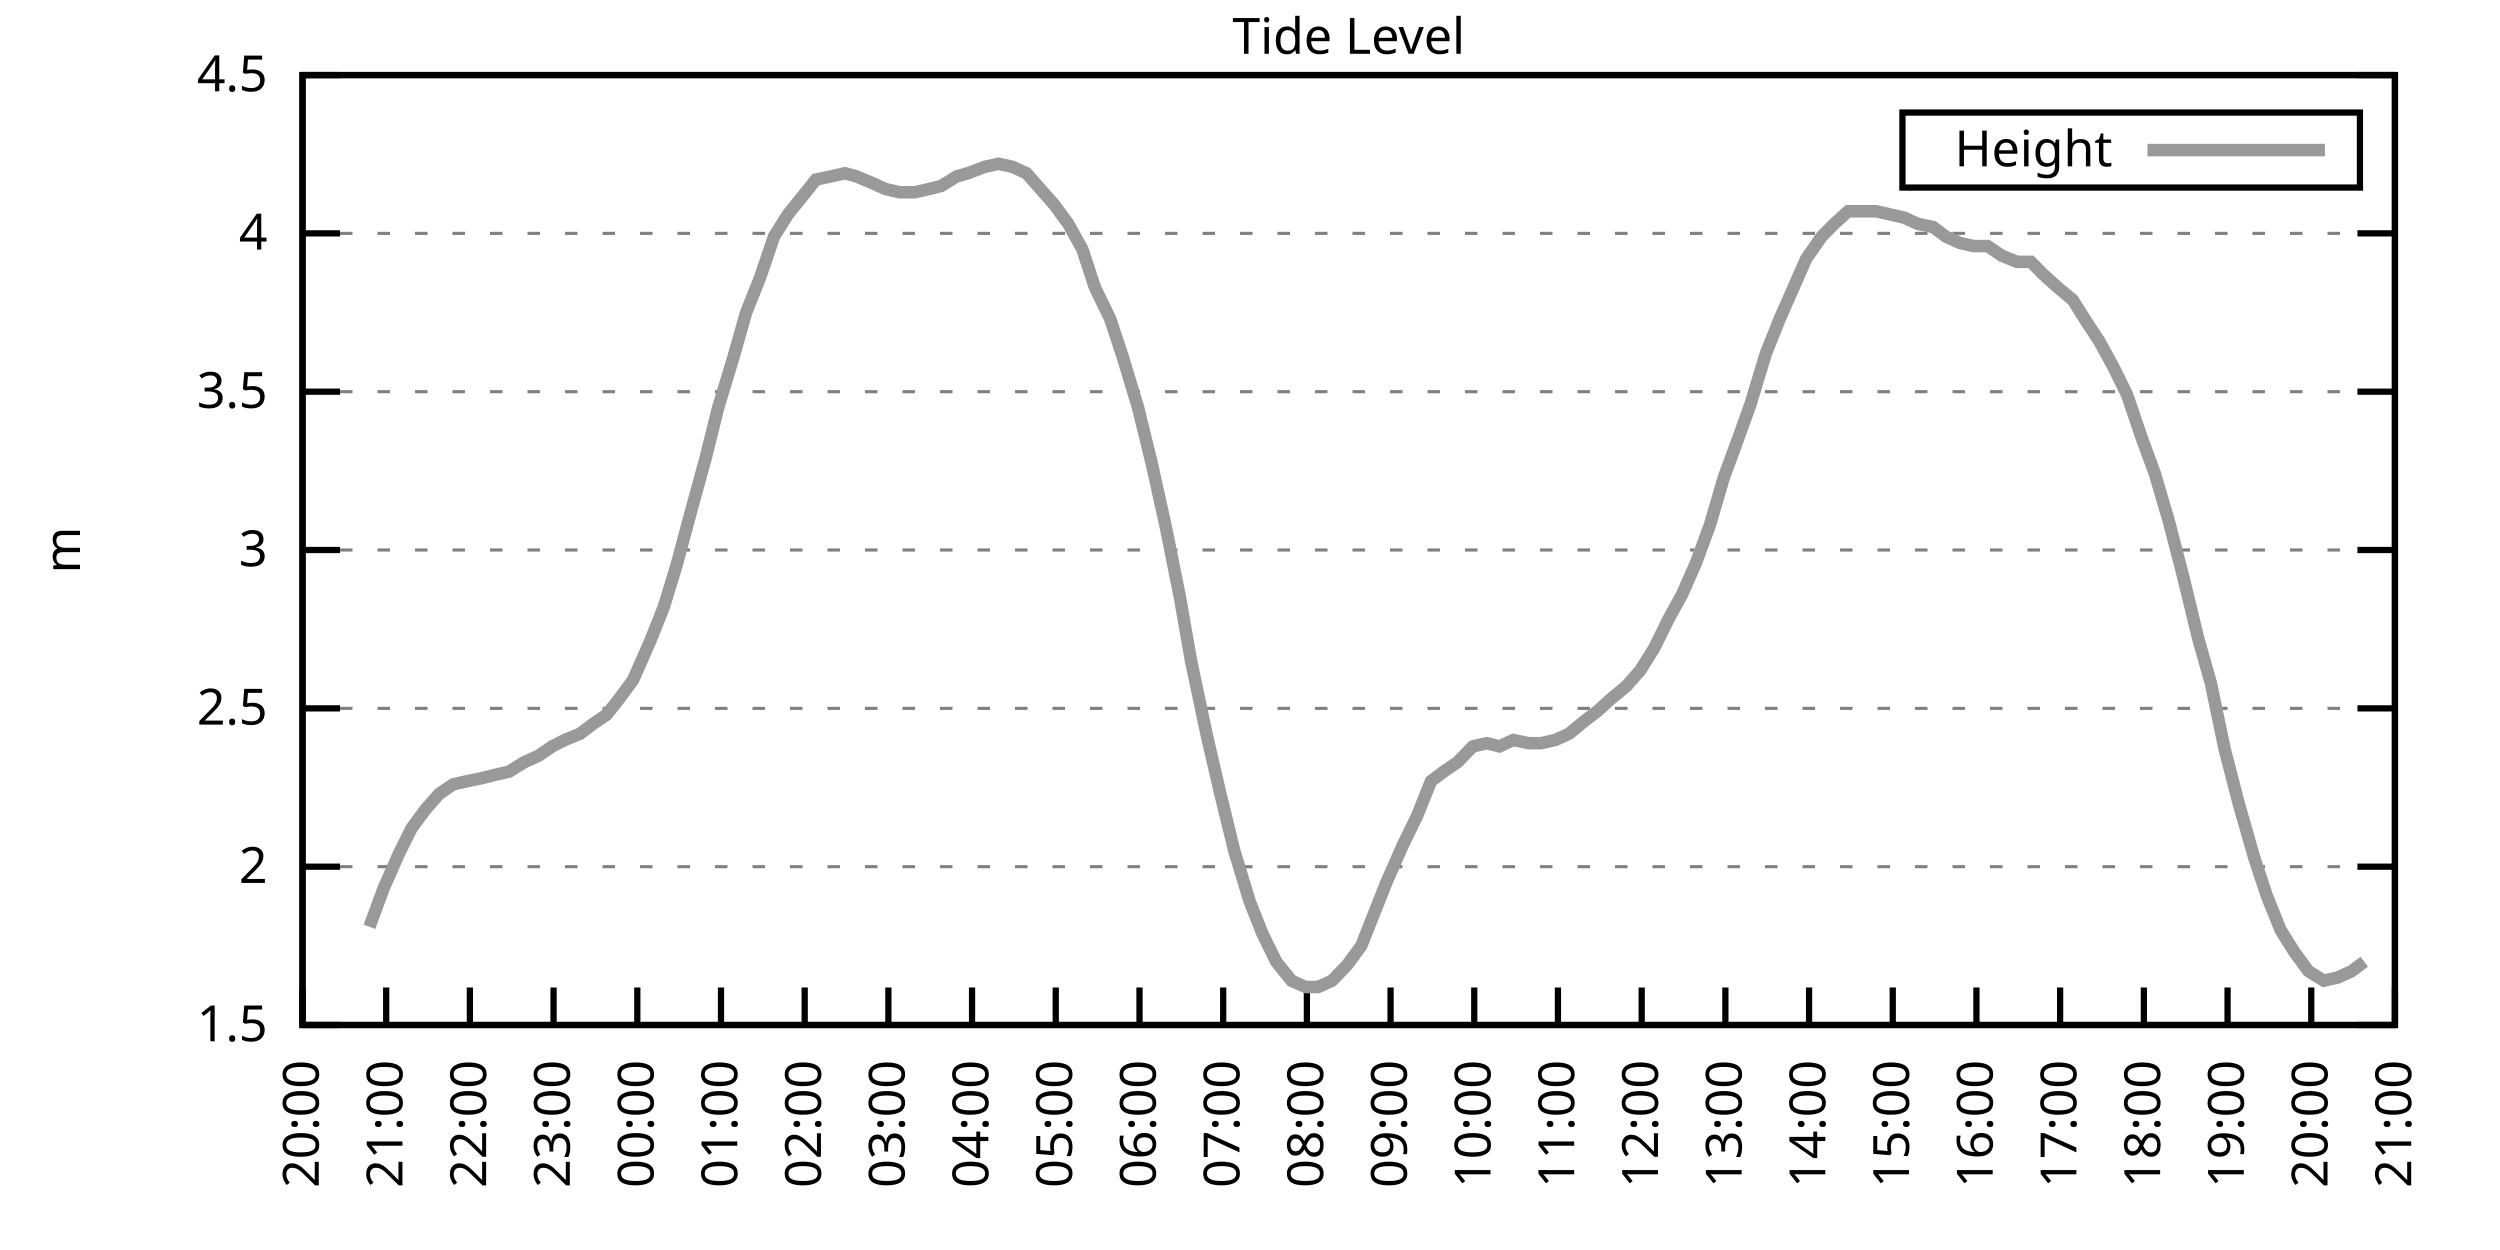
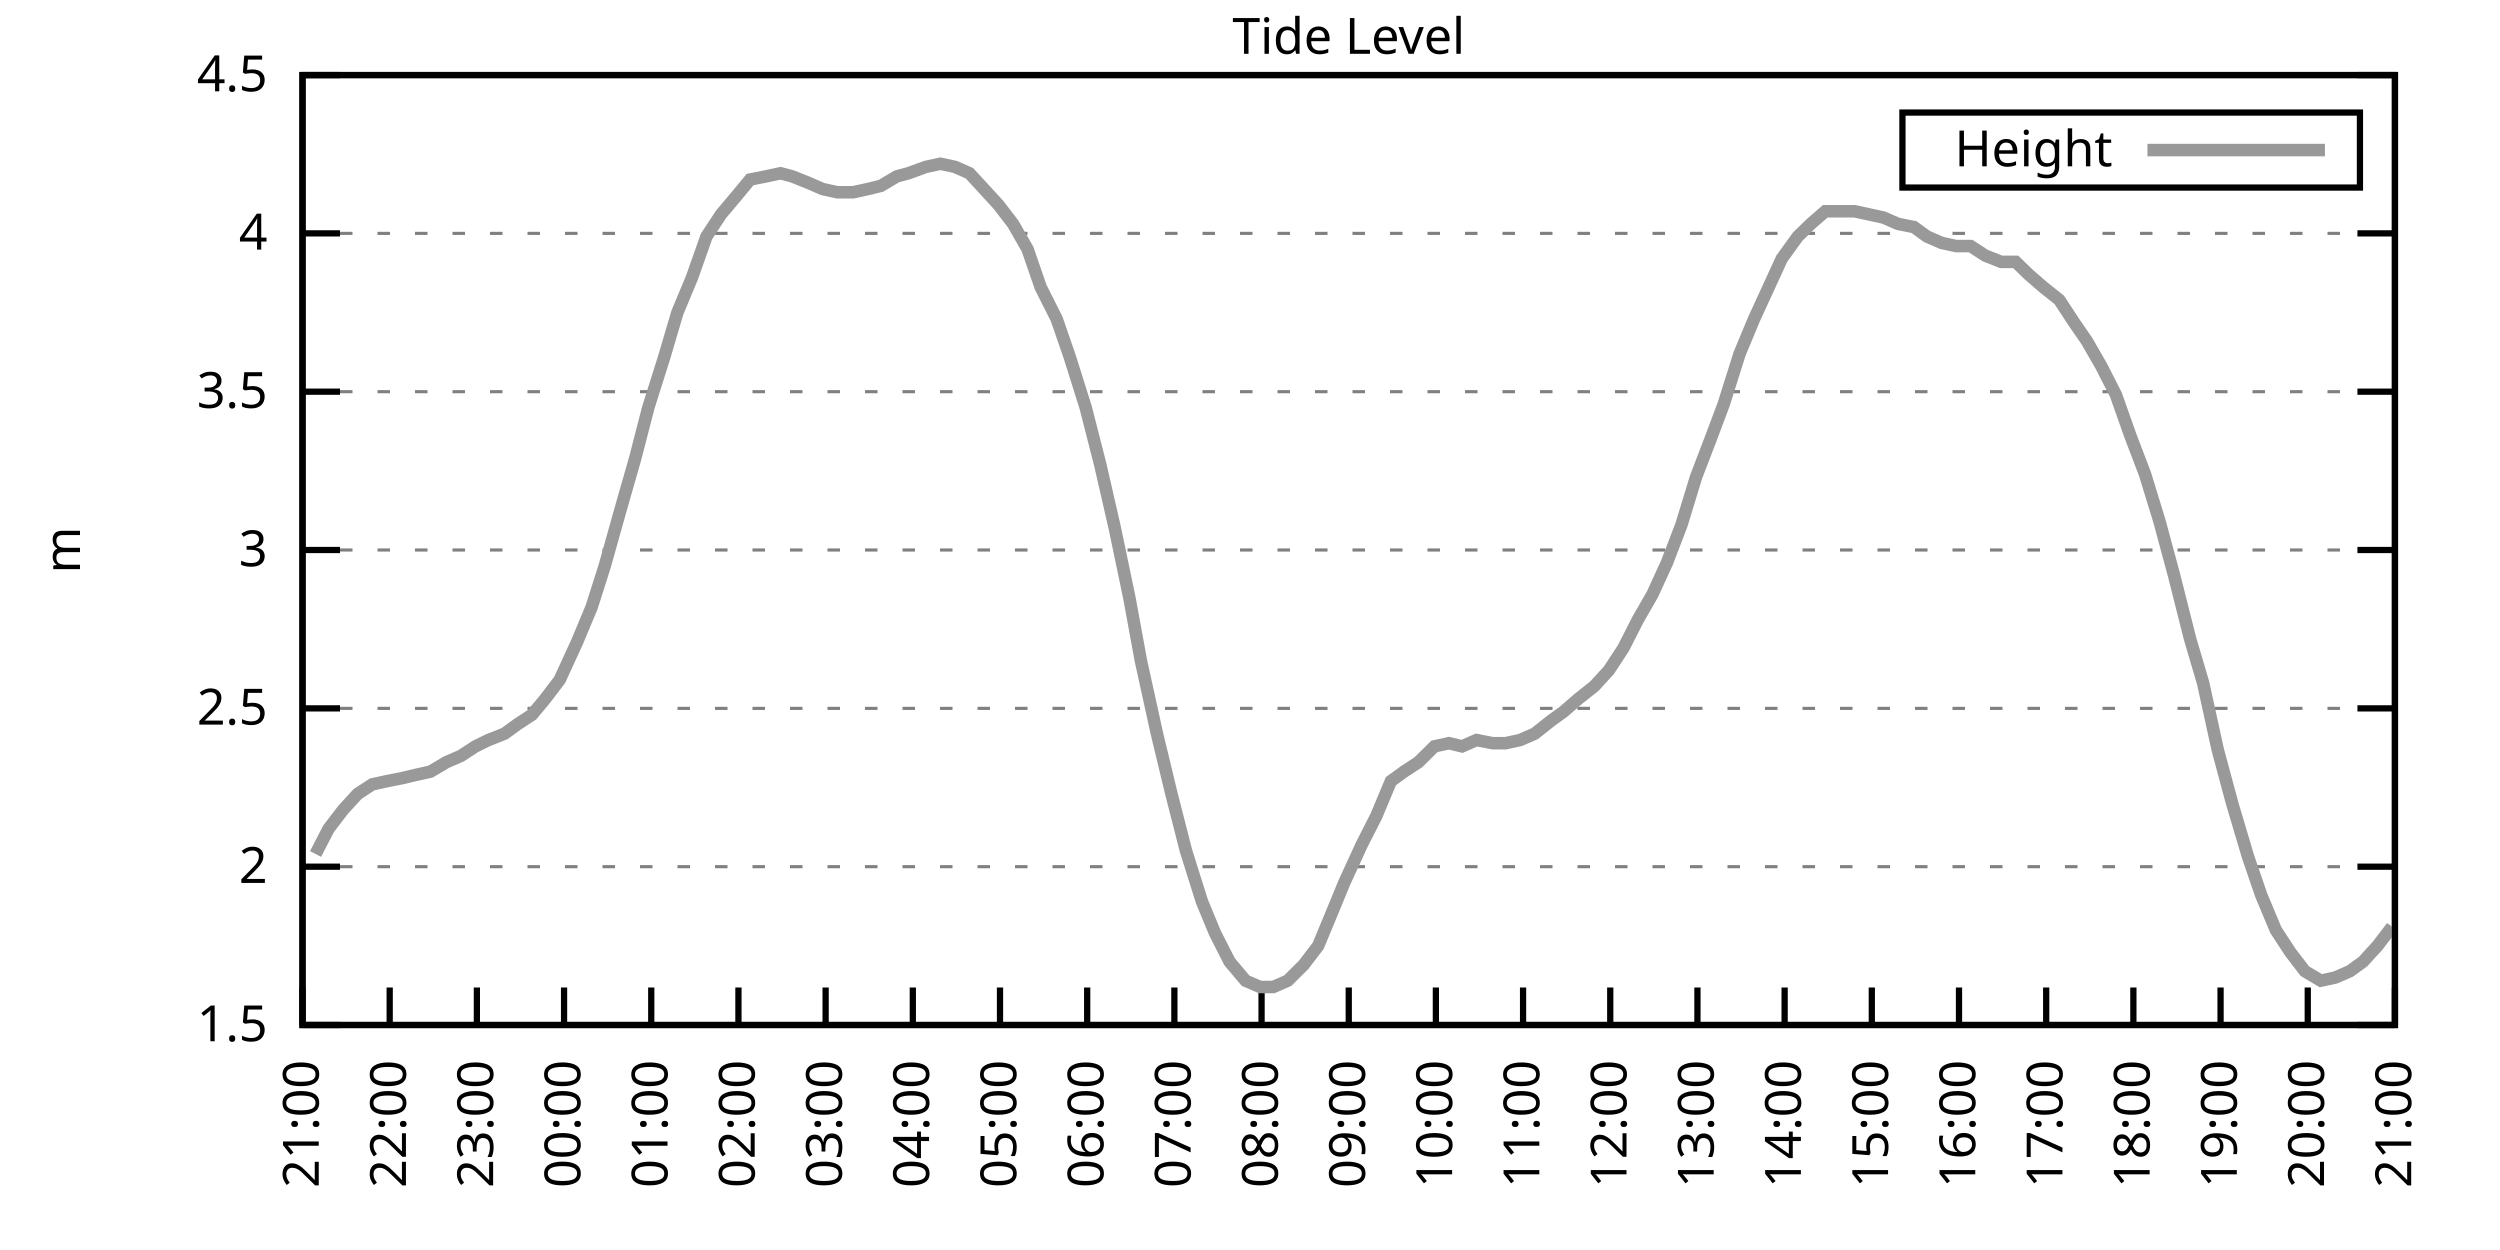
<svg xmlns="http://www.w3.org/2000/svg" xmlns:xlink="http://www.w3.org/1999/xlink" width="400" height="200" viewBox="0 0 400 200">
  <g id="gnuplot_canvas">
    <rect x="0" y="0" width="400" height="200" fill="none" />
    <defs>
      <circle id="gpDot" r="0.5" stroke-width="0.5" stroke="currentColor" />
      <path id="gpPt0" stroke-width="0.333" stroke="currentColor" d="M-1,0 h2 M0,-1 v2" />
      <path id="gpPt1" stroke-width="0.333" stroke="currentColor" d="M-1,-1 L1,1 M1,-1 L-1,1" />
      <path id="gpPt2" stroke-width="0.333" stroke="currentColor" d="M-1,0 L1,0 M0,-1 L0,1 M-1,-1 L1,1 M-1,1 L1,-1" />
      <rect id="gpPt3" stroke-width="0.333" stroke="currentColor" x="-1" y="-1" width="2" height="2" />
      <rect id="gpPt4" stroke-width="0.333" stroke="currentColor" fill="currentColor" x="-1" y="-1" width="2" height="2" />
      <circle id="gpPt5" stroke-width="0.333" stroke="currentColor" cx="0" cy="0" r="1" />
      <use xlink:href="#gpPt5" id="gpPt6" fill="currentColor" stroke="none" />
      <path id="gpPt7" stroke-width="0.333" stroke="currentColor" d="M0,-1.33 L-1.33,0.67 L1.33,0.67 z" />
      <use xlink:href="#gpPt7" id="gpPt8" fill="currentColor" stroke="none" />
      <use xlink:href="#gpPt7" id="gpPt9" stroke="currentColor" transform="rotate(180)" />
      <use xlink:href="#gpPt9" id="gpPt10" fill="currentColor" stroke="none" />
      <use xlink:href="#gpPt3" id="gpPt11" stroke="currentColor" transform="rotate(45)" />
      <use xlink:href="#gpPt11" id="gpPt12" fill="currentColor" stroke="none" />
      <path id="gpPt13" stroke-width="0.333" stroke="currentColor" d="M0,1.330 L1.265,0.411 L0.782,-1.067 L-0.782,-1.076 L-1.265,0.411 z" />
      <use xlink:href="#gpPt13" id="gpPt14" fill="currentColor" stroke="none" />
      <filter id="textbox" filterUnits="objectBoundingBox" x="0" y="0" height="1" width="1">
        <feFlood flood-color="white" flood-opacity="1" result="bgnd" />
        <feComposite in="SourceGraphic" in2="bgnd" operator="atop" />
      </filter>
      <filter id="greybox" filterUnits="objectBoundingBox" x="0" y="0" height="1" width="1">
        <feFlood flood-color="lightgrey" flood-opacity="1" result="grey" />
        <feComposite in="SourceGraphic" in2="grey" operator="atop" />
      </filter>
    </defs>
    <g fill="none" color="white" stroke="currentColor" stroke-width="1.00" stroke-linecap="butt" stroke-linejoin="miter">
</g>
    <g fill="none" color="black" stroke="currentColor" stroke-width="1.00" stroke-linecap="butt" stroke-linejoin="miter">
      <g stroke="none" shape-rendering="crispEdges">
        <polygon fill="rgb(255, 255, 255)" points="48.40,164.00 383.18,164.00 383.18,12.02 48.40,12.02 " />
      </g>
    </g>
    <g fill="none" color="black" stroke="currentColor" stroke-width="1.00" stroke-linecap="butt" stroke-linejoin="miter">
</g>
    <g fill="none" color="black" stroke="black" stroke-width="0.50" stroke-linecap="butt" stroke-linejoin="miter">
</g>
    <g fill="none" color="gray" stroke="currentColor" stroke-width="0.50" stroke-linecap="butt" stroke-linejoin="miter">
      <path stroke="gray" stroke-dasharray="2,4" class="gridline" d="M48.40,164.00 L383.19,164.00  " />
    </g>
    <g fill="none" color="gray" stroke="gray" stroke-width="1.00" stroke-linecap="butt" stroke-linejoin="miter">
</g>
    <g fill="none" color="black" stroke="currentColor" stroke-width="1.00" stroke-linecap="butt" stroke-linejoin="miter">
      <path stroke="black" d="M48.40,164.00 L54.40,164.00 M383.19,164.00 L377.19,164.00  " />
      <g transform="translate(42.80,166.60)" stroke="none" fill="black" font-family="Sans" font-size="8.00" text-anchor="end">
        <text>
          <tspan font-family="Sans"> 1.5</tspan>
        </text>
      </g>
    </g>
    <g fill="none" color="black" stroke="currentColor" stroke-width="1.00" stroke-linecap="butt" stroke-linejoin="miter">
</g>
    <g fill="none" color="black" stroke="black" stroke-width="0.50" stroke-linecap="butt" stroke-linejoin="miter">
</g>
    <g fill="none" color="gray" stroke="currentColor" stroke-width="0.50" stroke-linecap="butt" stroke-linejoin="miter">
      <path stroke="gray" stroke-dasharray="2,4" class="gridline" d="M48.40,138.67 L383.19,138.67  " />
    </g>
    <g fill="none" color="gray" stroke="gray" stroke-width="1.00" stroke-linecap="butt" stroke-linejoin="miter">
</g>
    <g fill="none" color="black" stroke="currentColor" stroke-width="1.00" stroke-linecap="butt" stroke-linejoin="miter">
      <path stroke="black" d="M48.40,138.67 L54.40,138.67 M383.19,138.67 L377.19,138.67  " />
      <g transform="translate(42.80,141.27)" stroke="none" fill="black" font-family="Sans" font-size="8.00" text-anchor="end">
        <text>
          <tspan font-family="Sans"> 2</tspan>
        </text>
      </g>
    </g>
    <g fill="none" color="black" stroke="currentColor" stroke-width="1.00" stroke-linecap="butt" stroke-linejoin="miter">
</g>
    <g fill="none" color="black" stroke="black" stroke-width="0.50" stroke-linecap="butt" stroke-linejoin="miter">
</g>
    <g fill="none" color="gray" stroke="currentColor" stroke-width="0.50" stroke-linecap="butt" stroke-linejoin="miter">
      <path stroke="gray" stroke-dasharray="2,4" class="gridline" d="M48.40,113.34 L383.19,113.34  " />
    </g>
    <g fill="none" color="gray" stroke="gray" stroke-width="1.00" stroke-linecap="butt" stroke-linejoin="miter">
</g>
    <g fill="none" color="black" stroke="currentColor" stroke-width="1.00" stroke-linecap="butt" stroke-linejoin="miter">
      <path stroke="black" d="M48.40,113.34 L54.40,113.34 M383.19,113.34 L377.19,113.34  " />
      <g transform="translate(42.80,115.94)" stroke="none" fill="black" font-family="Sans" font-size="8.00" text-anchor="end">
        <text>
          <tspan font-family="Sans"> 2.5</tspan>
        </text>
      </g>
    </g>
    <g fill="none" color="black" stroke="currentColor" stroke-width="1.00" stroke-linecap="butt" stroke-linejoin="miter">
</g>
    <g fill="none" color="black" stroke="black" stroke-width="0.50" stroke-linecap="butt" stroke-linejoin="miter">
</g>
    <g fill="none" color="gray" stroke="currentColor" stroke-width="0.50" stroke-linecap="butt" stroke-linejoin="miter">
      <path stroke="gray" stroke-dasharray="2,4" class="gridline" d="M48.40,88.00 L383.19,88.00  " />
    </g>
    <g fill="none" color="gray" stroke="gray" stroke-width="1.00" stroke-linecap="butt" stroke-linejoin="miter">
</g>
    <g fill="none" color="black" stroke="currentColor" stroke-width="1.00" stroke-linecap="butt" stroke-linejoin="miter">
      <path stroke="black" d="M48.40,88.00 L54.40,88.00 M383.19,88.00 L377.19,88.00  " />
      <g transform="translate(42.80,90.60)" stroke="none" fill="black" font-family="Sans" font-size="8.00" text-anchor="end">
        <text>
          <tspan font-family="Sans"> 3</tspan>
        </text>
      </g>
    </g>
    <g fill="none" color="black" stroke="currentColor" stroke-width="1.00" stroke-linecap="butt" stroke-linejoin="miter">
</g>
    <g fill="none" color="black" stroke="black" stroke-width="0.50" stroke-linecap="butt" stroke-linejoin="miter">
</g>
    <g fill="none" color="gray" stroke="currentColor" stroke-width="0.50" stroke-linecap="butt" stroke-linejoin="miter">
      <path stroke="gray" stroke-dasharray="2,4" class="gridline" d="M48.40,62.67 L383.19,62.67  " />
    </g>
    <g fill="none" color="gray" stroke="gray" stroke-width="1.00" stroke-linecap="butt" stroke-linejoin="miter">
</g>
    <g fill="none" color="black" stroke="currentColor" stroke-width="1.00" stroke-linecap="butt" stroke-linejoin="miter">
      <path stroke="black" d="M48.40,62.67 L54.40,62.67 M383.19,62.67 L377.19,62.67  " />
      <g transform="translate(42.80,65.27)" stroke="none" fill="black" font-family="Sans" font-size="8.00" text-anchor="end">
        <text>
          <tspan font-family="Sans"> 3.5</tspan>
        </text>
      </g>
    </g>
    <g fill="none" color="black" stroke="currentColor" stroke-width="1.00" stroke-linecap="butt" stroke-linejoin="miter">
</g>
    <g fill="none" color="black" stroke="black" stroke-width="0.50" stroke-linecap="butt" stroke-linejoin="miter">
</g>
    <g fill="none" color="gray" stroke="currentColor" stroke-width="0.50" stroke-linecap="butt" stroke-linejoin="miter">
      <path stroke="gray" stroke-dasharray="2,4" class="gridline" d="M48.40,37.34 L383.19,37.34  " />
    </g>
    <g fill="none" color="gray" stroke="gray" stroke-width="1.00" stroke-linecap="butt" stroke-linejoin="miter">
</g>
    <g fill="none" color="black" stroke="currentColor" stroke-width="1.00" stroke-linecap="butt" stroke-linejoin="miter">
      <path stroke="black" d="M48.40,37.34 L54.40,37.34 M383.19,37.34 L377.19,37.34  " />
      <g transform="translate(42.80,39.94)" stroke="none" fill="black" font-family="Sans" font-size="8.00" text-anchor="end">
        <text>
          <tspan font-family="Sans"> 4</tspan>
        </text>
      </g>
    </g>
    <g fill="none" color="black" stroke="currentColor" stroke-width="1.00" stroke-linecap="butt" stroke-linejoin="miter">
</g>
    <g fill="none" color="black" stroke="black" stroke-width="0.50" stroke-linecap="butt" stroke-linejoin="miter">
</g>
    <g fill="none" color="gray" stroke="currentColor" stroke-width="0.50" stroke-linecap="butt" stroke-linejoin="miter">
      <path stroke="gray" stroke-dasharray="2,4" class="gridline" d="M48.40,12.01 L383.19,12.01  " />
    </g>
    <g fill="none" color="gray" stroke="gray" stroke-width="1.00" stroke-linecap="butt" stroke-linejoin="miter">
</g>
    <g fill="none" color="black" stroke="currentColor" stroke-width="1.00" stroke-linecap="butt" stroke-linejoin="miter">
      <path stroke="black" d="M48.40,12.01 L54.40,12.01 M383.19,12.01 L377.19,12.01  " />
      <g transform="translate(42.80,14.61)" stroke="none" fill="black" font-family="Sans" font-size="8.00" text-anchor="end">
        <text>
          <tspan font-family="Sans"> 4.5</tspan>
        </text>
      </g>
    </g>
    <g fill="none" color="black" stroke="currentColor" stroke-width="1.00" stroke-linecap="butt" stroke-linejoin="miter">
      <path stroke="black" d="M48.40,164.00 L48.40,158.00  " />
      <g transform="translate(51.00,169.60) rotate(270.00)" stroke="none" fill="black" font-family="Sans" font-size="8.00" text-anchor="end">
        <text>
-           <tspan font-family="Sans">20:00</tspan>
-         </text>
-       </g>
-     </g>
-     <g fill="none" color="black" stroke="currentColor" stroke-width="1.00" stroke-linecap="butt" stroke-linejoin="miter">
-       <path stroke="black" d="M61.79,164.00 L61.79,158.00  " />
-       <g transform="translate(64.39,169.60) rotate(270.00)" stroke="none" fill="black" font-family="Sans" font-size="8.00" text-anchor="end">
-         <text>
          <tspan font-family="Sans">21:00</tspan>
        </text>
      </g>
    </g>
    <g fill="none" color="black" stroke="currentColor" stroke-width="1.00" stroke-linecap="butt" stroke-linejoin="miter">
-       <path stroke="black" d="M75.18,164.00 L75.18,158.00  " />
-       <g transform="translate(77.78,169.60) rotate(270.00)" stroke="none" fill="black" font-family="Sans" font-size="8.00" text-anchor="end">
+       <path stroke="black" d="M62.35,164.00 L62.35,158.00  " />
+       <g transform="translate(64.95,169.60) rotate(270.00)" stroke="none" fill="black" font-family="Sans" font-size="8.00" text-anchor="end">
        <text>
          <tspan font-family="Sans">22:00</tspan>
        </text>
      </g>
    </g>
    <g fill="none" color="black" stroke="currentColor" stroke-width="1.00" stroke-linecap="butt" stroke-linejoin="miter">
-       <path stroke="black" d="M88.57,164.00 L88.57,158.00  " />
-       <g transform="translate(91.17,169.60) rotate(270.00)" stroke="none" fill="black" font-family="Sans" font-size="8.00" text-anchor="end">
+       <path stroke="black" d="M76.30,164.00 L76.30,158.00  " />
+       <g transform="translate(78.90,169.60) rotate(270.00)" stroke="none" fill="black" font-family="Sans" font-size="8.00" text-anchor="end">
        <text>
          <tspan font-family="Sans">23:00</tspan>
        </text>
      </g>
    </g>
    <g fill="none" color="black" stroke="currentColor" stroke-width="1.00" stroke-linecap="butt" stroke-linejoin="miter">
-       <path stroke="black" d="M101.97,164.00 L101.97,158.00  " />
-       <g transform="translate(104.57,169.60) rotate(270.00)" stroke="none" fill="black" font-family="Sans" font-size="8.00" text-anchor="end">
+       <path stroke="black" d="M90.25,164.00 L90.25,158.00  " />
+       <g transform="translate(92.85,169.60) rotate(270.00)" stroke="none" fill="black" font-family="Sans" font-size="8.00" text-anchor="end">
        <text>
          <tspan font-family="Sans">00:00</tspan>
        </text>
      </g>
    </g>
    <g fill="none" color="black" stroke="currentColor" stroke-width="1.00" stroke-linecap="butt" stroke-linejoin="miter">
-       <path stroke="black" d="M115.36,164.00 L115.36,158.00  " />
-       <g transform="translate(117.96,169.60) rotate(270.00)" stroke="none" fill="black" font-family="Sans" font-size="8.00" text-anchor="end">
+       <path stroke="black" d="M104.20,164.00 L104.20,158.00  " />
+       <g transform="translate(106.80,169.60) rotate(270.00)" stroke="none" fill="black" font-family="Sans" font-size="8.00" text-anchor="end">
        <text>
          <tspan font-family="Sans">01:00</tspan>
        </text>
      </g>
    </g>
    <g fill="none" color="black" stroke="currentColor" stroke-width="1.00" stroke-linecap="butt" stroke-linejoin="miter">
-       <path stroke="black" d="M128.75,164.00 L128.75,158.00  " />
-       <g transform="translate(131.35,169.60) rotate(270.00)" stroke="none" fill="black" font-family="Sans" font-size="8.00" text-anchor="end">
+       <path stroke="black" d="M118.15,164.00 L118.15,158.00  " />
+       <g transform="translate(120.75,169.60) rotate(270.00)" stroke="none" fill="black" font-family="Sans" font-size="8.00" text-anchor="end">
        <text>
          <tspan font-family="Sans">02:00</tspan>
        </text>
      </g>
    </g>
    <g fill="none" color="black" stroke="currentColor" stroke-width="1.00" stroke-linecap="butt" stroke-linejoin="miter">
-       <path stroke="black" d="M142.14,164.00 L142.14,158.00  " />
-       <g transform="translate(144.74,169.60) rotate(270.00)" stroke="none" fill="black" font-family="Sans" font-size="8.00" text-anchor="end">
+       <path stroke="black" d="M132.10,164.00 L132.10,158.00  " />
+       <g transform="translate(134.70,169.60) rotate(270.00)" stroke="none" fill="black" font-family="Sans" font-size="8.00" text-anchor="end">
        <text>
          <tspan font-family="Sans">03:00</tspan>
        </text>
      </g>
    </g>
    <g fill="none" color="black" stroke="currentColor" stroke-width="1.00" stroke-linecap="butt" stroke-linejoin="miter">
-       <path stroke="black" d="M155.53,164.00 L155.53,158.00  " />
-       <g transform="translate(158.13,169.60) rotate(270.00)" stroke="none" fill="black" font-family="Sans" font-size="8.00" text-anchor="end">
+       <path stroke="black" d="M146.05,164.00 L146.05,158.00  " />
+       <g transform="translate(148.65,169.60) rotate(270.00)" stroke="none" fill="black" font-family="Sans" font-size="8.00" text-anchor="end">
        <text>
          <tspan font-family="Sans">04:00</tspan>
        </text>
      </g>
    </g>
    <g fill="none" color="black" stroke="currentColor" stroke-width="1.00" stroke-linecap="butt" stroke-linejoin="miter">
-       <path stroke="black" d="M168.92,164.00 L168.92,158.00  " />
-       <g transform="translate(171.52,169.60) rotate(270.00)" stroke="none" fill="black" font-family="Sans" font-size="8.00" text-anchor="end">
+       <path stroke="black" d="M160.00,164.00 L160.00,158.00  " />
+       <g transform="translate(162.60,169.60) rotate(270.00)" stroke="none" fill="black" font-family="Sans" font-size="8.00" text-anchor="end">
        <text>
          <tspan font-family="Sans">05:00</tspan>
        </text>
      </g>
    </g>
    <g fill="none" color="black" stroke="currentColor" stroke-width="1.00" stroke-linecap="butt" stroke-linejoin="miter">
-       <path stroke="black" d="M182.32,164.00 L182.32,158.00  " />
-       <g transform="translate(184.92,169.60) rotate(270.00)" stroke="none" fill="black" font-family="Sans" font-size="8.00" text-anchor="end">
+       <path stroke="black" d="M173.95,164.00 L173.95,158.00  " />
+       <g transform="translate(176.55,169.60) rotate(270.00)" stroke="none" fill="black" font-family="Sans" font-size="8.00" text-anchor="end">
        <text>
          <tspan font-family="Sans">06:00</tspan>
        </text>
      </g>
    </g>
    <g fill="none" color="black" stroke="currentColor" stroke-width="1.00" stroke-linecap="butt" stroke-linejoin="miter">
-       <path stroke="black" d="M195.71,164.00 L195.71,158.00  " />
-       <g transform="translate(198.31,169.60) rotate(270.00)" stroke="none" fill="black" font-family="Sans" font-size="8.00" text-anchor="end">
+       <path stroke="black" d="M187.90,164.00 L187.90,158.00  " />
+       <g transform="translate(190.50,169.60) rotate(270.00)" stroke="none" fill="black" font-family="Sans" font-size="8.00" text-anchor="end">
        <text>
          <tspan font-family="Sans">07:00</tspan>
        </text>
      </g>
    </g>
    <g fill="none" color="black" stroke="currentColor" stroke-width="1.00" stroke-linecap="butt" stroke-linejoin="miter">
-       <path stroke="black" d="M209.10,164.00 L209.10,158.00  " />
-       <g transform="translate(211.70,169.60) rotate(270.00)" stroke="none" fill="black" font-family="Sans" font-size="8.00" text-anchor="end">
+       <path stroke="black" d="M201.85,164.00 L201.85,158.00  " />
+       <g transform="translate(204.45,169.60) rotate(270.00)" stroke="none" fill="black" font-family="Sans" font-size="8.00" text-anchor="end">
        <text>
          <tspan font-family="Sans">08:00</tspan>
        </text>
      </g>
    </g>
    <g fill="none" color="black" stroke="currentColor" stroke-width="1.00" stroke-linecap="butt" stroke-linejoin="miter">
-       <path stroke="black" d="M222.49,164.00 L222.49,158.00  " />
-       <g transform="translate(225.09,169.60) rotate(270.00)" stroke="none" fill="black" font-family="Sans" font-size="8.00" text-anchor="end">
+       <path stroke="black" d="M215.80,164.00 L215.80,158.00  " />
+       <g transform="translate(218.40,169.60) rotate(270.00)" stroke="none" fill="black" font-family="Sans" font-size="8.00" text-anchor="end">
        <text>
          <tspan font-family="Sans">09:00</tspan>
        </text>
      </g>
    </g>
    <g fill="none" color="black" stroke="currentColor" stroke-width="1.00" stroke-linecap="butt" stroke-linejoin="miter">
-       <path stroke="black" d="M235.88,164.00 L235.88,158.00  " />
-       <g transform="translate(238.48,169.60) rotate(270.00)" stroke="none" fill="black" font-family="Sans" font-size="8.00" text-anchor="end">
+       <path stroke="black" d="M229.74,164.00 L229.74,158.00  " />
+       <g transform="translate(232.34,169.60) rotate(270.00)" stroke="none" fill="black" font-family="Sans" font-size="8.00" text-anchor="end">
        <text>
          <tspan font-family="Sans">10:00</tspan>
        </text>
      </g>
    </g>
    <g fill="none" color="black" stroke="currentColor" stroke-width="1.00" stroke-linecap="butt" stroke-linejoin="miter">
-       <path stroke="black" d="M249.27,164.00 L249.27,158.00  " />
-       <g transform="translate(251.87,169.60) rotate(270.00)" stroke="none" fill="black" font-family="Sans" font-size="8.00" text-anchor="end">
+       <path stroke="black" d="M243.69,164.00 L243.69,158.00  " />
+       <g transform="translate(246.29,169.60) rotate(270.00)" stroke="none" fill="black" font-family="Sans" font-size="8.00" text-anchor="end">
        <text>
          <tspan font-family="Sans">11:00</tspan>
        </text>
      </g>
    </g>
    <g fill="none" color="black" stroke="currentColor" stroke-width="1.00" stroke-linecap="butt" stroke-linejoin="miter">
-       <path stroke="black" d="M262.67,164.00 L262.67,158.00  " />
-       <g transform="translate(265.27,169.60) rotate(270.00)" stroke="none" fill="black" font-family="Sans" font-size="8.00" text-anchor="end">
+       <path stroke="black" d="M257.64,164.00 L257.64,158.00  " />
+       <g transform="translate(260.24,169.60) rotate(270.00)" stroke="none" fill="black" font-family="Sans" font-size="8.00" text-anchor="end">
        <text>
          <tspan font-family="Sans">12:00</tspan>
        </text>
      </g>
    </g>
    <g fill="none" color="black" stroke="currentColor" stroke-width="1.00" stroke-linecap="butt" stroke-linejoin="miter">
-       <path stroke="black" d="M276.06,164.00 L276.06,158.00  " />
-       <g transform="translate(278.66,169.60) rotate(270.00)" stroke="none" fill="black" font-family="Sans" font-size="8.00" text-anchor="end">
+       <path stroke="black" d="M271.59,164.00 L271.59,158.00  " />
+       <g transform="translate(274.19,169.60) rotate(270.00)" stroke="none" fill="black" font-family="Sans" font-size="8.00" text-anchor="end">
        <text>
          <tspan font-family="Sans">13:00</tspan>
        </text>
      </g>
    </g>
    <g fill="none" color="black" stroke="currentColor" stroke-width="1.00" stroke-linecap="butt" stroke-linejoin="miter">
-       <path stroke="black" d="M289.45,164.00 L289.45,158.00  " />
-       <g transform="translate(292.05,169.60) rotate(270.00)" stroke="none" fill="black" font-family="Sans" font-size="8.00" text-anchor="end">
+       <path stroke="black" d="M285.54,164.00 L285.54,158.00  " />
+       <g transform="translate(288.14,169.60) rotate(270.00)" stroke="none" fill="black" font-family="Sans" font-size="8.00" text-anchor="end">
        <text>
          <tspan font-family="Sans">14:00</tspan>
        </text>
      </g>
    </g>
    <g fill="none" color="black" stroke="currentColor" stroke-width="1.00" stroke-linecap="butt" stroke-linejoin="miter">
-       <path stroke="black" d="M302.84,164.00 L302.84,158.00  " />
-       <g transform="translate(305.44,169.60) rotate(270.00)" stroke="none" fill="black" font-family="Sans" font-size="8.00" text-anchor="end">
+       <path stroke="black" d="M299.49,164.00 L299.49,158.00  " />
+       <g transform="translate(302.09,169.60) rotate(270.00)" stroke="none" fill="black" font-family="Sans" font-size="8.00" text-anchor="end">
        <text>
          <tspan font-family="Sans">15:00</tspan>
        </text>
      </g>
    </g>
    <g fill="none" color="black" stroke="currentColor" stroke-width="1.00" stroke-linecap="butt" stroke-linejoin="miter">
-       <path stroke="black" d="M316.23,164.00 L316.23,158.00  " />
-       <g transform="translate(318.83,169.60) rotate(270.00)" stroke="none" fill="black" font-family="Sans" font-size="8.00" text-anchor="end">
+       <path stroke="black" d="M313.44,164.00 L313.44,158.00  " />
+       <g transform="translate(316.04,169.60) rotate(270.00)" stroke="none" fill="black" font-family="Sans" font-size="8.00" text-anchor="end">
        <text>
          <tspan font-family="Sans">16:00</tspan>
        </text>
      </g>
    </g>
    <g fill="none" color="black" stroke="currentColor" stroke-width="1.00" stroke-linecap="butt" stroke-linejoin="miter">
-       <path stroke="black" d="M329.62,164.00 L329.62,158.00  " />
-       <g transform="translate(332.22,169.60) rotate(270.00)" stroke="none" fill="black" font-family="Sans" font-size="8.00" text-anchor="end">
+       <path stroke="black" d="M327.39,164.00 L327.39,158.00  " />
+       <g transform="translate(329.99,169.60) rotate(270.00)" stroke="none" fill="black" font-family="Sans" font-size="8.00" text-anchor="end">
        <text>
          <tspan font-family="Sans">17:00</tspan>
        </text>
      </g>
    </g>
    <g fill="none" color="black" stroke="currentColor" stroke-width="1.00" stroke-linecap="butt" stroke-linejoin="miter">
-       <path stroke="black" d="M343.02,164.00 L343.02,158.00  " />
-       <g transform="translate(345.62,169.60) rotate(270.00)" stroke="none" fill="black" font-family="Sans" font-size="8.00" text-anchor="end">
+       <path stroke="black" d="M341.34,164.00 L341.34,158.00  " />
+       <g transform="translate(343.94,169.60) rotate(270.00)" stroke="none" fill="black" font-family="Sans" font-size="8.00" text-anchor="end">
        <text>
          <tspan font-family="Sans">18:00</tspan>
        </text>
      </g>
    </g>
    <g fill="none" color="black" stroke="currentColor" stroke-width="1.00" stroke-linecap="butt" stroke-linejoin="miter">
-       <path stroke="black" d="M356.41,164.00 L356.41,158.00  " />
-       <g transform="translate(359.01,169.60) rotate(270.00)" stroke="none" fill="black" font-family="Sans" font-size="8.00" text-anchor="end">
+       <path stroke="black" d="M355.29,164.00 L355.29,158.00  " />
+       <g transform="translate(357.89,169.60) rotate(270.00)" stroke="none" fill="black" font-family="Sans" font-size="8.00" text-anchor="end">
        <text>
          <tspan font-family="Sans">19:00</tspan>
        </text>
      </g>
    </g>
    <g fill="none" color="black" stroke="currentColor" stroke-width="1.00" stroke-linecap="butt" stroke-linejoin="miter">
-       <path stroke="black" d="M369.80,164.00 L369.80,158.00  " />
-       <g transform="translate(372.40,169.60) rotate(270.00)" stroke="none" fill="black" font-family="Sans" font-size="8.00" text-anchor="end">
+       <path stroke="black" d="M369.24,164.00 L369.24,158.00  " />
+       <g transform="translate(371.84,169.60) rotate(270.00)" stroke="none" fill="black" font-family="Sans" font-size="8.00" text-anchor="end">
        <text>
          <tspan font-family="Sans">20:00</tspan>
        </text>
      </g>
    </g>
    <g fill="none" color="black" stroke="currentColor" stroke-width="1.00" stroke-linecap="butt" stroke-linejoin="miter">
      <path stroke="black" d="M383.19,164.00 L383.19,158.00  " />
      <g transform="translate(385.79,169.60) rotate(270.00)" stroke="none" fill="black" font-family="Sans" font-size="8.00" text-anchor="end">
        <text>
          <tspan font-family="Sans">21:00</tspan>
        </text>
      </g>
    </g>
    <g fill="none" color="black" stroke="currentColor" stroke-width="1.00" stroke-linecap="butt" stroke-linejoin="miter">
</g>
    <g fill="none" color="black" stroke="currentColor" stroke-width="1.00" stroke-linecap="butt" stroke-linejoin="miter">
      <path stroke="black" d="M48.40,12.01 L48.40,164.00 L383.19,164.00 L383.19,12.01 L48.40,12.01 Z  " />
    </g>
    <g fill="none" color="black" stroke="currentColor" stroke-width="1.00" stroke-linecap="butt" stroke-linejoin="miter">
</g>
    <g fill="none" color="black" stroke="currentColor" stroke-width="1.00" stroke-linecap="butt" stroke-linejoin="miter">
      <path stroke="black" d="M304.39,30.01 L304.39,18.01 L377.59,18.01 L377.59,30.01 L304.39,30.01 Z  " />
    </g>
    <g id="Tide_level_plot_1">
      <g fill="none" color="white" stroke="black" stroke-width="2.00" stroke-linecap="butt" stroke-linejoin="miter">
</g>
      <g fill="none" color="black" stroke="currentColor" stroke-width="2.00" stroke-linecap="butt" stroke-linejoin="miter">
        <g transform="translate(337.99,26.61)" stroke="none" fill="black" font-family="Sans" font-size="8.00" text-anchor="end">
          <text>
            <tspan font-family="Sans">Height</tspan>
          </text>
        </g>
      </g>
      <g fill="none" color="black" stroke="currentColor" stroke-width="2.00" stroke-linecap="butt" stroke-linejoin="miter">
-         <path stroke="rgb(153, 153, 153)" d="M343.59,24.01 L371.99,24.01 M59.11,148.29 L61.35,142.21 L63.80,136.64 L65.81,132.59 L68.04,129.55 L70.27,127.02   L72.50,125.50 L74.74,124.99 L77.19,124.48 L79.20,123.98 L81.43,123.47 L83.89,121.95 L86.12,120.94 L88.35,119.42   L90.36,118.40 L92.82,117.39 L94.82,115.87 L97.06,114.35 L99.06,111.82 L101.30,108.78 L103.98,102.70 L106.21,97.12   L108.22,90.54 L110.67,81.42 L112.90,73.31 L114.91,65.21 L117.37,57.10 L119.38,50.01 L121.61,44.43 L123.84,37.85   L126.07,34.30 L128.53,31.26 L130.54,28.73 L132.99,28.22 L135.22,27.72 L137.01,28.22 L139.46,29.24 L141.69,30.25   L143.93,30.76 L146.38,30.76 L148.61,30.25 L150.62,29.74 L153.08,28.22 L154.86,27.72 L157.54,26.70 L159.77,26.20   L162.01,26.70 L164.24,27.72 L166.47,30.25 L168.70,32.78 L170.93,35.82 L173.17,39.87 L175.17,45.95 L177.63,51.02   L179.64,57.10 L182.09,65.21 L184.32,74.33 L186.56,84.46 L188.79,95.60 L190.57,105.74 L193.03,117.39 L195.26,127.02   L197.49,136.14 L199.95,144.24 L201.96,149.31 L204.19,153.87 L206.64,156.91 L208.88,157.92 L210.88,157.92 L213.12,156.91   L215.57,154.37 L217.80,151.33 L219.81,146.27 L221.82,141.20 L224.50,135.12 L226.73,130.56 L228.96,124.99 L230.97,123.47   L233.20,121.95 L235.66,119.42 L237.89,118.91 L239.90,119.42 L242.13,118.40 L244.59,118.91 L246.60,118.91 L248.83,118.40   L251.06,117.39 L253.51,115.36 L255.52,113.84 L257.76,111.82 L260.21,109.79 L262.44,107.26 L264.67,103.71 L266.91,99.15   L269.14,95.10 L271.37,90.03 L273.60,83.95 L275.83,76.35 L278.07,70.27 L280.07,64.70 L282.53,56.59 L284.76,51.02   L286.99,45.95 L289.00,41.39 L291.46,37.85 L293.47,35.82 L295.70,33.80 L297.93,33.80 L300.16,33.80 L302.39,34.30   L304.63,34.81 L306.86,35.82 L309.31,36.33 L311.32,37.85 L313.55,38.86 L315.79,39.37 L318.02,39.37 L320.25,40.89   L322.70,41.90 L324.94,41.90 L326.95,43.93 L329.18,45.95 L331.63,47.98 L333.86,51.53 L335.87,54.57 L338.10,58.62   L340.34,63.18 L342.57,69.77 L344.80,75.85 L347.03,83.45 L349.26,92.06 L351.72,102.19 L353.73,109.28 L355.96,119.92   L358.19,128.54 L360.65,137.15 L362.66,143.23 L364.89,148.80 L367.12,152.35 L369.35,155.39 L371.81,156.91 L374.04,156.40   L376.27,155.39 L378.28,153.87  " />
+         <path stroke="rgb(153, 153, 153)" d="M343.59,24.01 L371.99,24.01 M50.49,136.64 L52.58,132.59 L54.91,129.55 L57.23,127.02 L59.56,125.50 L61.88,124.99   L64.44,124.48 L66.53,123.98 L68.86,123.47 L71.42,121.95 L73.74,120.94 L76.07,119.42 L78.16,118.40 L80.72,117.39   L82.81,115.87 L85.13,114.35 L87.23,111.82 L89.55,108.78 L92.34,102.70 L94.67,97.12 L96.76,90.54 L99.32,81.42   L101.64,73.31 L103.73,65.21 L106.29,57.10 L108.38,50.01 L110.71,44.43 L113.03,37.85 L115.36,34.30 L117.92,31.26   L120.01,28.73 L122.57,28.22 L124.89,27.72 L126.75,28.22 L129.31,29.24 L131.63,30.25 L133.96,30.76 L136.51,30.76   L138.84,30.25 L140.93,29.74 L143.49,28.22 L145.35,27.72 L148.14,26.70 L150.46,26.20 L152.79,26.70 L155.11,27.72   L157.44,30.25 L159.76,32.78 L162.09,35.82 L164.41,39.87 L166.51,45.95 L169.06,51.02 L171.16,57.10 L173.71,65.21   L176.04,74.33 L178.36,84.46 L180.69,95.60 L182.55,105.74 L185.11,117.39 L187.43,127.02 L189.76,136.14 L192.31,144.24   L194.41,149.31 L196.73,153.87 L199.29,156.91 L201.61,157.92 L203.71,157.92 L206.03,156.91 L208.59,154.37 L210.91,151.33   L213.01,146.27 L215.10,141.20 L217.89,135.12 L220.21,130.56 L222.54,124.99 L224.63,123.47 L226.95,121.95 L229.51,119.42   L231.84,118.91 L233.93,119.42 L236.25,118.40 L238.81,118.91 L240.90,118.91 L243.23,118.40 L245.55,117.39 L248.11,115.36   L250.20,113.84 L252.53,111.82 L255.09,109.79 L257.41,107.26 L259.74,103.71 L262.06,99.15 L264.39,95.10 L266.71,90.03   L269.04,83.95 L271.36,76.35 L273.69,70.27 L275.78,64.70 L278.34,56.59 L280.66,51.02 L282.99,45.95 L285.08,41.39   L287.64,37.85 L289.73,35.82 L292.05,33.80 L294.38,33.80 L296.70,33.80 L299.03,34.30 L301.35,34.81 L303.68,35.82   L306.23,36.33 L308.33,37.85 L310.65,38.86 L312.98,39.37 L315.30,39.37 L317.63,40.89 L320.18,41.90 L322.51,41.90   L324.60,43.93 L326.93,45.95 L329.48,47.98 L331.81,51.53 L333.90,54.57 L336.23,58.62 L338.55,63.18 L340.88,69.77   L343.20,75.85 L345.53,83.45 L347.85,92.06 L350.41,102.19 L352.50,109.28 L354.83,119.92 L357.15,128.54 L359.71,137.15   L361.80,143.23 L364.13,148.80 L366.45,152.35 L368.78,155.39 L371.33,156.91 L373.66,156.40 L375.98,155.39 L378.08,153.87   L380.40,151.33 L382.73,148.29  " />
      </g>
    </g>
    <g fill="none" color="black" stroke="currentColor" stroke-width="2.00" stroke-linecap="butt" stroke-linejoin="miter">
</g>
    <g fill="none" color="black" stroke="black" stroke-width="1.00" stroke-linecap="butt" stroke-linejoin="miter">
</g>
    <g fill="none" color="black" stroke="currentColor" stroke-width="1.00" stroke-linecap="butt" stroke-linejoin="miter">
      <path stroke="black" d="M48.40,12.01 L48.40,164.00 L383.19,164.00 L383.19,12.01 L48.40,12.01 Z  " />
      <g transform="translate(12.80,88.01) rotate(270.00)" stroke="none" fill="black" font-family="Sans" font-size="8.00" text-anchor="middle">
        <text>
          <tspan font-family="Sans">m</tspan>
        </text>
      </g>
    </g>
    <g fill="none" color="black" stroke="currentColor" stroke-width="1.00" stroke-linecap="butt" stroke-linejoin="miter">
</g>
    <g fill="none" color="black" stroke="currentColor" stroke-width="1.00" stroke-linecap="butt" stroke-linejoin="miter">
      <g transform="translate(215.79,8.61)" stroke="none" fill="black" font-family="Sans" font-size="8.00" text-anchor="middle">
        <text>
          <tspan font-family="Sans">Tide Level</tspan>
        </text>
      </g>
    </g>
    <g fill="none" color="black" stroke="currentColor" stroke-width="1.00" stroke-linecap="butt" stroke-linejoin="miter">
</g>
  </g>
</svg>
